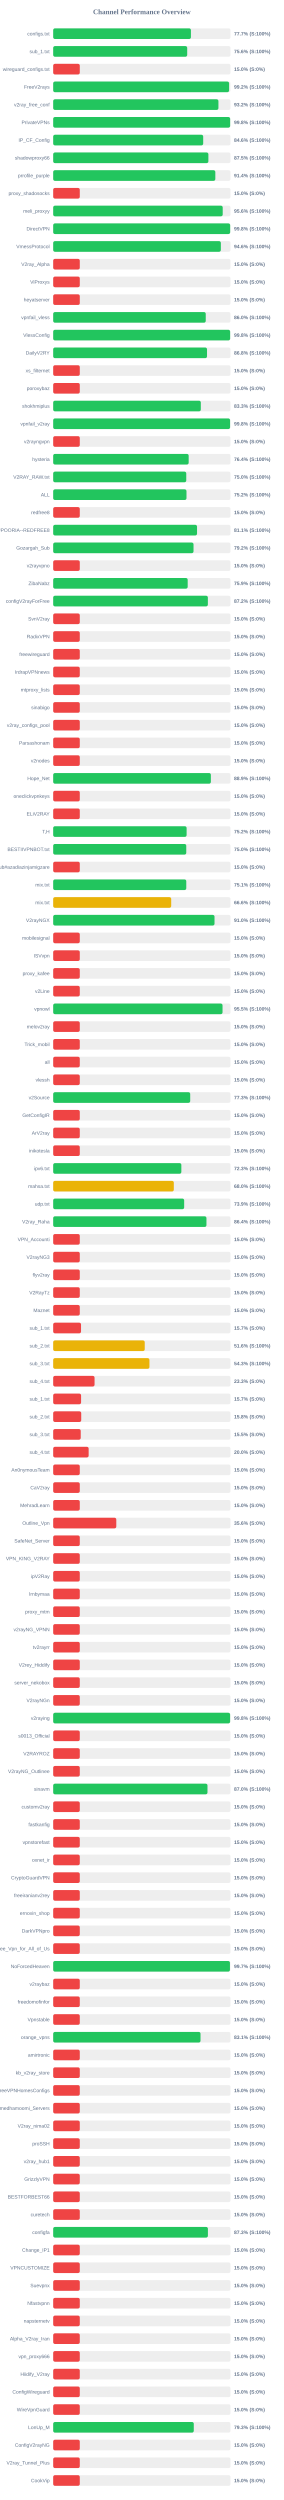
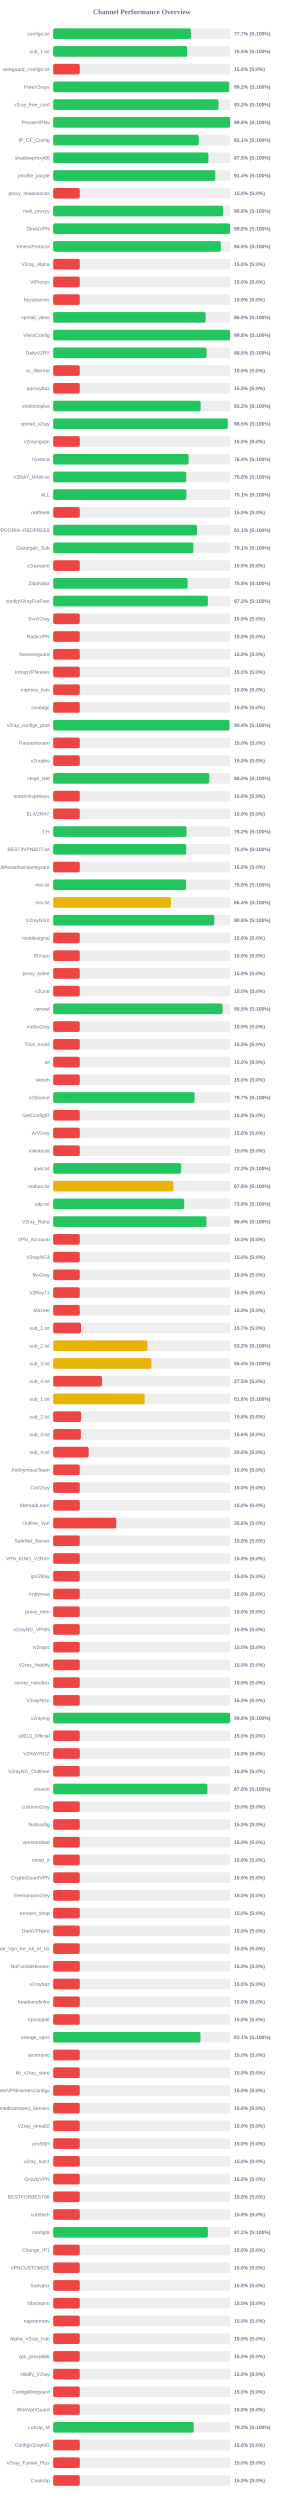
<svg xmlns="http://www.w3.org/2000/svg" width="800" height="7050" version="1.1">
  <style>
        .row { font: 14px Arial; fill: #64748b; }
        .score { font: bold 14px Arial; fill: #64748b; }
    </style>
  <text x="400" y="40" text-anchor="middle" font-size="20px" font-weight="bold" fill="#64748b">Channel Performance Overview</text>
  <rect x="150" y="80" width="500" height="30" fill="#eee" rx="5" />
-   <rect x="150" y="80" width="388.4" height="30" fill="#22c55e" rx="5" />
+   <rect x="150" y="80" width="388.45" height="30" fill="#22c55e" rx="5" />
  <text x="140" y="100" text-anchor="end" class="row">configs.txt</text>
  <text x="660" y="100" text-anchor="start" class="score">77.7% (S:100%)</text>
  <rect x="150" y="130" width="500" height="30" fill="#eee" rx="5" />
-   <rect x="150" y="130" width="377.9" height="30" fill="#22c55e" rx="5" />
+   <rect x="150" y="130" width="377.75" height="30" fill="#22c55e" rx="5" />
  <text x="140" y="150" text-anchor="end" class="row">sub_1.txt</text>
-   <text x="660" y="150" text-anchor="start" class="score">75.6% (S:100%)</text>
+   <text x="660" y="150" text-anchor="start" class="score">75.5% (S:100%)</text>
  <rect x="150" y="180" width="500" height="30" fill="#eee" rx="5" />
  <rect x="150" y="180" width="75.0" height="30" fill="#ef4444" rx="5" />
  <text x="140" y="200" text-anchor="end" class="row">wireguard_configs.txt</text>
  <text x="660" y="200" text-anchor="start" class="score">15.0% (S:0%)</text>
  <rect x="150" y="230" width="500" height="30" fill="#eee" rx="5" />
-   <rect x="150" y="230" width="496.05" height="30" fill="#22c55e" rx="5" />
+   <rect x="150" y="230" width="496.25" height="30" fill="#22c55e" rx="5" />
  <text x="140" y="250" text-anchor="end" class="row">FreeV2rays</text>
  <text x="660" y="250" text-anchor="start" class="score">99.2% (S:100%)</text>
  <rect x="150" y="280" width="500" height="30" fill="#eee" rx="5" />
  <rect x="150" y="280" width="465.95" height="30" fill="#22c55e" rx="5" />
  <text x="140" y="300" text-anchor="end" class="row">v2ray_free_conf</text>
  <text x="660" y="300" text-anchor="start" class="score">93.2% (S:100%)</text>
  <rect x="150" y="330" width="500" height="30" fill="#eee" rx="5" />
-   <rect x="150" y="330" width="499.0" height="30" fill="#22c55e" rx="5" />
+   <rect x="150" y="330" width="498.9" height="30" fill="#22c55e" rx="5" />
  <text x="140" y="350" text-anchor="end" class="row">PrivateVPNs</text>
  <text x="660" y="350" text-anchor="start" class="score">99.8% (S:100%)</text>
  <rect x="150" y="380" width="500" height="30" fill="#eee" rx="5" />
-   <rect x="150" y="380" width="423.0" height="30" fill="#22c55e" rx="5" />
+   <rect x="150" y="380" width="410.5" height="30" fill="#22c55e" rx="5" />
  <text x="140" y="400" text-anchor="end" class="row">IP_CF_Config</text>
-   <text x="660" y="400" text-anchor="start" class="score">84.6% (S:100%)</text>
+   <text x="660" y="400" text-anchor="start" class="score">82.1% (S:100%)</text>
  <rect x="150" y="430" width="500" height="30" fill="#eee" rx="5" />
  <rect x="150" y="430" width="437.65" height="30" fill="#22c55e" rx="5" />
  <text x="140" y="450" text-anchor="end" class="row">shadowproxy66</text>
  <text x="660" y="450" text-anchor="start" class="score">87.5% (S:100%)</text>
  <rect x="150" y="480" width="500" height="30" fill="#eee" rx="5" />
-   <rect x="150" y="480" width="457.2" height="30" fill="#22c55e" rx="5" />
+   <rect x="150" y="480" width="457.1" height="30" fill="#22c55e" rx="5" />
  <text x="140" y="500" text-anchor="end" class="row">prrofile_purple</text>
  <text x="660" y="500" text-anchor="start" class="score">91.4% (S:100%)</text>
  <rect x="150" y="530" width="500" height="30" fill="#eee" rx="5" />
  <rect x="150" y="530" width="75.0" height="30" fill="#ef4444" rx="5" />
  <text x="140" y="550" text-anchor="end" class="row">proxy_shadosocks</text>
  <text x="660" y="550" text-anchor="start" class="score">15.0% (S:0%)</text>
  <rect x="150" y="580" width="500" height="30" fill="#eee" rx="5" />
-   <rect x="150" y="580" width="478.05" height="30" fill="#22c55e" rx="5" />
+   <rect x="150" y="580" width="478.8" height="30" fill="#22c55e" rx="5" />
  <text x="140" y="600" text-anchor="end" class="row">meli_proxyy</text>
-   <text x="660" y="600" text-anchor="start" class="score">95.6% (S:100%)</text>
+   <text x="660" y="600" text-anchor="start" class="score">95.8% (S:100%)</text>
  <rect x="150" y="630" width="500" height="30" fill="#eee" rx="5" />
-   <rect x="150" y="630" width="499.05" height="30" fill="#22c55e" rx="5" />
+   <rect x="150" y="630" width="498.85" height="30" fill="#22c55e" rx="5" />
  <text x="140" y="650" text-anchor="end" class="row">DirectVPN</text>
  <text x="660" y="650" text-anchor="start" class="score">99.8% (S:100%)</text>
  <rect x="150" y="680" width="500" height="30" fill="#eee" rx="5" />
-   <rect x="150" y="680" width="472.8" height="30" fill="#22c55e" rx="5" />
+   <rect x="150" y="680" width="472.7" height="30" fill="#22c55e" rx="5" />
  <text x="140" y="700" text-anchor="end" class="row">VmessProtocol</text>
-   <text x="660" y="700" text-anchor="start" class="score">94.6% (S:100%)</text>
+   <text x="660" y="700" text-anchor="start" class="score">94.5% (S:100%)</text>
  <rect x="150" y="730" width="500" height="30" fill="#eee" rx="5" />
  <rect x="150" y="730" width="75.0" height="30" fill="#ef4444" rx="5" />
  <text x="140" y="750" text-anchor="end" class="row">V2ray_Alpha</text>
  <text x="660" y="750" text-anchor="start" class="score">15.0% (S:0%)</text>
  <rect x="150" y="780" width="500" height="30" fill="#eee" rx="5" />
  <rect x="150" y="780" width="75.0" height="30" fill="#ef4444" rx="5" />
  <text x="140" y="800" text-anchor="end" class="row">ViProxys</text>
  <text x="660" y="800" text-anchor="start" class="score">15.0% (S:0%)</text>
  <rect x="150" y="830" width="500" height="30" fill="#eee" rx="5" />
  <rect x="150" y="830" width="75.0" height="30" fill="#ef4444" rx="5" />
  <text x="140" y="850" text-anchor="end" class="row">heyatserver</text>
  <text x="660" y="850" text-anchor="start" class="score">15.0% (S:0%)</text>
  <rect x="150" y="880" width="500" height="30" fill="#eee" rx="5" />
-   <rect x="150" y="880" width="430.2" height="30" fill="#22c55e" rx="5" />
+   <rect x="150" y="880" width="430.0" height="30" fill="#22c55e" rx="5" />
  <text x="140" y="900" text-anchor="end" class="row">vpnfail_vless</text>
  <text x="660" y="900" text-anchor="start" class="score">86.0% (S:100%)</text>
  <rect x="150" y="930" width="500" height="30" fill="#eee" rx="5" />
-   <rect x="150" y="930" width="498.95" height="30" fill="#22c55e" rx="5" />
+   <rect x="150" y="930" width="498.9" height="30" fill="#22c55e" rx="5" />
  <text x="140" y="950" text-anchor="end" class="row">VlessConfig</text>
  <text x="660" y="950" text-anchor="start" class="score">99.8% (S:100%)</text>
  <rect x="150" y="980" width="500" height="30" fill="#eee" rx="5" />
-   <rect x="150" y="980" width="433.8" height="30" fill="#22c55e" rx="5" />
+   <rect x="150" y="980" width="432.45" height="30" fill="#22c55e" rx="5" />
  <text x="140" y="1000" text-anchor="end" class="row">DailyV2RY</text>
-   <text x="660" y="1000" text-anchor="start" class="score">86.8% (S:100%)</text>
+   <text x="660" y="1000" text-anchor="start" class="score">86.5% (S:100%)</text>
  <rect x="150" y="1030" width="500" height="30" fill="#eee" rx="5" />
  <rect x="150" y="1030" width="75.0" height="30" fill="#ef4444" rx="5" />
  <text x="140" y="1050" text-anchor="end" class="row">xs_filternet</text>
  <text x="660" y="1050" text-anchor="start" class="score">15.0% (S:0%)</text>
  <rect x="150" y="1080" width="500" height="30" fill="#eee" rx="5" />
  <rect x="150" y="1080" width="75.0" height="30" fill="#ef4444" rx="5" />
  <text x="140" y="1100" text-anchor="end" class="row">poroxybaz</text>
  <text x="660" y="1100" text-anchor="start" class="score">15.0% (S:0%)</text>
  <rect x="150" y="1130" width="500" height="30" fill="#eee" rx="5" />
-   <rect x="150" y="1130" width="416.3" height="30" fill="#22c55e" rx="5" />
+   <rect x="150" y="1130" width="415.95" height="30" fill="#22c55e" rx="5" />
  <text x="140" y="1150" text-anchor="end" class="row">shokhmiplus</text>
-   <text x="660" y="1150" text-anchor="start" class="score">83.3% (S:100%)</text>
+   <text x="660" y="1150" text-anchor="start" class="score">83.2% (S:100%)</text>
  <rect x="150" y="1180" width="500" height="30" fill="#eee" rx="5" />
-   <rect x="150" y="1180" width="498.8" height="30" fill="#22c55e" rx="5" />
+   <rect x="150" y="1180" width="492.45" height="30" fill="#22c55e" rx="5" />
  <text x="140" y="1200" text-anchor="end" class="row">vpnfail_v2ray</text>
-   <text x="660" y="1200" text-anchor="start" class="score">99.8% (S:100%)</text>
+   <text x="660" y="1200" text-anchor="start" class="score">98.5% (S:100%)</text>
  <rect x="150" y="1230" width="500" height="30" fill="#eee" rx="5" />
  <rect x="150" y="1230" width="75.0" height="30" fill="#ef4444" rx="5" />
  <text x="140" y="1250" text-anchor="end" class="row">v2rayngvpn</text>
  <text x="660" y="1250" text-anchor="start" class="score">15.0% (S:0%)</text>
  <rect x="150" y="1280" width="500" height="30" fill="#eee" rx="5" />
-   <rect x="150" y="1280" width="382.05" height="30" fill="#22c55e" rx="5" />
+   <rect x="150" y="1280" width="382.0" height="30" fill="#22c55e" rx="5" />
  <text x="140" y="1300" text-anchor="end" class="row">hysteria</text>
  <text x="660" y="1300" text-anchor="start" class="score">76.4% (S:100%)</text>
  <rect x="150" y="1330" width="500" height="30" fill="#eee" rx="5" />
  <rect x="150" y="1330" width="375.25" height="30" fill="#22c55e" rx="5" />
  <text x="140" y="1350" text-anchor="end" class="row">V2RAY_RAW.txt</text>
  <text x="660" y="1350" text-anchor="start" class="score">75.0% (S:100%)</text>
  <rect x="150" y="1380" width="500" height="30" fill="#eee" rx="5" />
-   <rect x="150" y="1380" width="375.9" height="30" fill="#22c55e" rx="5" />
+   <rect x="150" y="1380" width="375.5" height="30" fill="#22c55e" rx="5" />
  <text x="140" y="1400" text-anchor="end" class="row">ALL</text>
-   <text x="660" y="1400" text-anchor="start" class="score">75.2% (S:100%)</text>
+   <text x="660" y="1400" text-anchor="start" class="score">75.1% (S:100%)</text>
  <rect x="150" y="1430" width="500" height="30" fill="#eee" rx="5" />
  <rect x="150" y="1430" width="75.0" height="30" fill="#ef4444" rx="5" />
  <text x="140" y="1450" text-anchor="end" class="row">redfree8</text>
  <text x="660" y="1450" text-anchor="start" class="score">15.0% (S:0%)</text>
  <rect x="150" y="1480" width="500" height="30" fill="#eee" rx="5" />
-   <rect x="150" y="1480" width="405.65" height="30" fill="#22c55e" rx="5" />
+   <rect x="150" y="1480" width="405.55" height="30" fill="#22c55e" rx="5" />
  <text x="140" y="1500" text-anchor="end" class="row">POORIA--REDFREE8.txt#POORIA--REDFREE8</text>
  <text x="660" y="1500" text-anchor="start" class="score">81.1% (S:100%)</text>
  <rect x="150" y="1530" width="500" height="30" fill="#eee" rx="5" />
-   <rect x="150" y="1530" width="395.75" height="30" fill="#22c55e" rx="5" />
+   <rect x="150" y="1530" width="395.3" height="30" fill="#22c55e" rx="5" />
  <text x="140" y="1550" text-anchor="end" class="row">Gozargah_Sub</text>
-   <text x="660" y="1550" text-anchor="start" class="score">79.2% (S:100%)</text>
+   <text x="660" y="1550" text-anchor="start" class="score">79.1% (S:100%)</text>
  <rect x="150" y="1580" width="500" height="30" fill="#eee" rx="5" />
  <rect x="150" y="1580" width="75.0" height="30" fill="#ef4444" rx="5" />
  <text x="140" y="1600" text-anchor="end" class="row">v2rayvpno</text>
  <text x="660" y="1600" text-anchor="start" class="score">15.0% (S:0%)</text>
  <rect x="150" y="1630" width="500" height="30" fill="#eee" rx="5" />
-   <rect x="150" y="1630" width="379.3" height="30" fill="#22c55e" rx="5" />
+   <rect x="150" y="1630" width="379.1" height="30" fill="#22c55e" rx="5" />
  <text x="140" y="1650" text-anchor="end" class="row">ZibaNabz</text>
-   <text x="660" y="1650" text-anchor="start" class="score">75.9% (S:100%)</text>
+   <text x="660" y="1650" text-anchor="start" class="score">75.8% (S:100%)</text>
  <rect x="150" y="1680" width="500" height="30" fill="#eee" rx="5" />
  <rect x="150" y="1680" width="436.2" height="30" fill="#22c55e" rx="5" />
  <text x="140" y="1700" text-anchor="end" class="row">configV2rayForFree</text>
  <text x="660" y="1700" text-anchor="start" class="score">87.2% (S:100%)</text>
  <rect x="150" y="1730" width="500" height="30" fill="#eee" rx="5" />
  <rect x="150" y="1730" width="75.0" height="30" fill="#ef4444" rx="5" />
  <text x="140" y="1750" text-anchor="end" class="row">SvnV2ray</text>
  <text x="660" y="1750" text-anchor="start" class="score">15.0% (S:0%)</text>
  <rect x="150" y="1780" width="500" height="30" fill="#eee" rx="5" />
  <rect x="150" y="1780" width="75.0" height="30" fill="#ef4444" rx="5" />
  <text x="140" y="1800" text-anchor="end" class="row">RadixVPN</text>
  <text x="660" y="1800" text-anchor="start" class="score">15.0% (S:0%)</text>
  <rect x="150" y="1830" width="500" height="30" fill="#eee" rx="5" />
  <rect x="150" y="1830" width="75.0" height="30" fill="#ef4444" rx="5" />
  <text x="140" y="1850" text-anchor="end" class="row">freewireguard</text>
  <text x="660" y="1850" text-anchor="start" class="score">15.0% (S:0%)</text>
  <rect x="150" y="1880" width="500" height="30" fill="#eee" rx="5" />
  <rect x="150" y="1880" width="75.0" height="30" fill="#ef4444" rx="5" />
  <text x="140" y="1900" text-anchor="end" class="row">IrdrapVPNnews</text>
  <text x="660" y="1900" text-anchor="start" class="score">15.0% (S:0%)</text>
  <rect x="150" y="1930" width="500" height="30" fill="#eee" rx="5" />
  <rect x="150" y="1930" width="75.0" height="30" fill="#ef4444" rx="5" />
  <text x="140" y="1950" text-anchor="end" class="row">mtproxy_lists</text>
  <text x="660" y="1950" text-anchor="start" class="score">15.0% (S:0%)</text>
  <rect x="150" y="1980" width="500" height="30" fill="#eee" rx="5" />
  <rect x="150" y="1980" width="75.0" height="30" fill="#ef4444" rx="5" />
  <text x="140" y="2000" text-anchor="end" class="row">sinabigo</text>
  <text x="660" y="2000" text-anchor="start" class="score">15.0% (S:0%)</text>
  <rect x="150" y="2030" width="500" height="30" fill="#eee" rx="5" />
-   <rect x="150" y="2030" width="75.0" height="30" fill="#ef4444" rx="5" />
+   <rect x="150" y="2030" width="496.95" height="30" fill="#22c55e" rx="5" />
  <text x="140" y="2050" text-anchor="end" class="row">v2ray_configs_pool</text>
-   <text x="660" y="2050" text-anchor="start" class="score">15.0% (S:0%)</text>
+   <text x="660" y="2050" text-anchor="start" class="score">99.4% (S:100%)</text>
  <rect x="150" y="2080" width="500" height="30" fill="#eee" rx="5" />
  <rect x="150" y="2080" width="75.0" height="30" fill="#ef4444" rx="5" />
  <text x="140" y="2100" text-anchor="end" class="row">Parsashonam</text>
  <text x="660" y="2100" text-anchor="start" class="score">15.0% (S:0%)</text>
  <rect x="150" y="2130" width="500" height="30" fill="#eee" rx="5" />
  <rect x="150" y="2130" width="75.0" height="30" fill="#ef4444" rx="5" />
  <text x="140" y="2150" text-anchor="end" class="row">v2nodes</text>
  <text x="660" y="2150" text-anchor="start" class="score">15.0% (S:0%)</text>
  <rect x="150" y="2180" width="500" height="30" fill="#eee" rx="5" />
-   <rect x="150" y="2180" width="444.65" height="30" fill="#22c55e" rx="5" />
+   <rect x="150" y="2180" width="440.15" height="30" fill="#22c55e" rx="5" />
  <text x="140" y="2200" text-anchor="end" class="row">Hope_Net</text>
-   <text x="660" y="2200" text-anchor="start" class="score">88.9% (S:100%)</text>
+   <text x="660" y="2200" text-anchor="start" class="score">88.0% (S:100%)</text>
  <rect x="150" y="2230" width="500" height="30" fill="#eee" rx="5" />
  <rect x="150" y="2230" width="75.0" height="30" fill="#ef4444" rx="5" />
  <text x="140" y="2250" text-anchor="end" class="row">oneclickvpnkeys</text>
  <text x="660" y="2250" text-anchor="start" class="score">15.0% (S:0%)</text>
  <rect x="150" y="2280" width="500" height="30" fill="#eee" rx="5" />
  <rect x="150" y="2280" width="75.0" height="30" fill="#ef4444" rx="5" />
  <text x="140" y="2300" text-anchor="end" class="row">ELiV2RAY</text>
  <text x="660" y="2300" text-anchor="start" class="score">15.0% (S:0%)</text>
  <rect x="150" y="2330" width="500" height="30" fill="#eee" rx="5" />
-   <rect x="150" y="2330" width="376.25" height="30" fill="#22c55e" rx="5" />
+   <rect x="150" y="2330" width="376.15" height="30" fill="#22c55e" rx="5" />
  <text x="140" y="2350" text-anchor="end" class="row">T,H</text>
  <text x="660" y="2350" text-anchor="start" class="score">75.2% (S:100%)</text>
  <rect x="150" y="2380" width="500" height="30" fill="#eee" rx="5" />
-   <rect x="150" y="2380" width="375.25" height="30" fill="#22c55e" rx="5" />
+   <rect x="150" y="2380" width="375.15" height="30" fill="#22c55e" rx="5" />
  <text x="140" y="2400" text-anchor="end" class="row">BESTIIVPNBOT.txt</text>
  <text x="660" y="2400" text-anchor="start" class="score">75.0% (S:100%)</text>
  <rect x="150" y="2430" width="500" height="30" fill="#eee" rx="5" />
  <rect x="150" y="2430" width="75.0" height="30" fill="#ef4444" rx="5" />
  <text x="140" y="2450" text-anchor="end" class="row">Sub#azadiazinjamigzare</text>
  <text x="660" y="2450" text-anchor="start" class="score">15.0% (S:0%)</text>
  <rect x="150" y="2480" width="500" height="30" fill="#eee" rx="5" />
-   <rect x="150" y="2480" width="375.3" height="30" fill="#22c55e" rx="5" />
+   <rect x="150" y="2480" width="374.75" height="30" fill="#22c55e" rx="5" />
  <text x="140" y="2500" text-anchor="end" class="row">mix.txt</text>
-   <text x="660" y="2500" text-anchor="start" class="score">75.1% (S:100%)</text>
+   <text x="660" y="2500" text-anchor="start" class="score">75.0% (S:100%)</text>
  <rect x="150" y="2530" width="500" height="30" fill="#eee" rx="5" />
-   <rect x="150" y="2530" width="332.8" height="30" fill="#eab308" rx="5" />
+   <rect x="150" y="2530" width="332.1" height="30" fill="#eab308" rx="5" />
  <text x="140" y="2550" text-anchor="end" class="row">mix.txt</text>
-   <text x="660" y="2550" text-anchor="start" class="score">66.6% (S:100%)</text>
+   <text x="660" y="2550" text-anchor="start" class="score">66.4% (S:100%)</text>
  <rect x="150" y="2580" width="500" height="30" fill="#eee" rx="5" />
-   <rect x="150" y="2580" width="454.95" height="30" fill="#22c55e" rx="5" />
+   <rect x="150" y="2580" width="454.1" height="30" fill="#22c55e" rx="5" />
  <text x="140" y="2600" text-anchor="end" class="row">V2rayNGX</text>
-   <text x="660" y="2600" text-anchor="start" class="score">91.0% (S:100%)</text>
+   <text x="660" y="2600" text-anchor="start" class="score">90.8% (S:100%)</text>
  <rect x="150" y="2630" width="500" height="30" fill="#eee" rx="5" />
  <rect x="150" y="2630" width="75.0" height="30" fill="#ef4444" rx="5" />
  <text x="140" y="2650" text-anchor="end" class="row">mobilesignal</text>
  <text x="660" y="2650" text-anchor="start" class="score">15.0% (S:0%)</text>
  <rect x="150" y="2680" width="500" height="30" fill="#eee" rx="5" />
  <rect x="150" y="2680" width="75.0" height="30" fill="#ef4444" rx="5" />
  <text x="140" y="2700" text-anchor="end" class="row">ISVvpn</text>
  <text x="660" y="2700" text-anchor="start" class="score">15.0% (S:0%)</text>
  <rect x="150" y="2730" width="500" height="30" fill="#eee" rx="5" />
  <rect x="150" y="2730" width="75.0" height="30" fill="#ef4444" rx="5" />
  <text x="140" y="2750" text-anchor="end" class="row">proxy_kafee</text>
  <text x="660" y="2750" text-anchor="start" class="score">15.0% (S:0%)</text>
  <rect x="150" y="2780" width="500" height="30" fill="#eee" rx="5" />
  <rect x="150" y="2780" width="75.0" height="30" fill="#ef4444" rx="5" />
  <text x="140" y="2800" text-anchor="end" class="row">v2Line</text>
  <text x="660" y="2800" text-anchor="start" class="score">15.0% (S:0%)</text>
  <rect x="150" y="2830" width="500" height="30" fill="#eee" rx="5" />
-   <rect x="150" y="2830" width="477.55" height="30" fill="#22c55e" rx="5" />
+   <rect x="150" y="2830" width="477.6" height="30" fill="#22c55e" rx="5" />
  <text x="140" y="2850" text-anchor="end" class="row">vpnowl</text>
  <text x="660" y="2850" text-anchor="start" class="score">95.5% (S:100%)</text>
  <rect x="150" y="2880" width="500" height="30" fill="#eee" rx="5" />
  <rect x="150" y="2880" width="75.0" height="30" fill="#ef4444" rx="5" />
  <text x="140" y="2900" text-anchor="end" class="row">melov2ray</text>
  <text x="660" y="2900" text-anchor="start" class="score">15.0% (S:0%)</text>
  <rect x="150" y="2930" width="500" height="30" fill="#eee" rx="5" />
  <rect x="150" y="2930" width="75.0" height="30" fill="#ef4444" rx="5" />
  <text x="140" y="2950" text-anchor="end" class="row">Trick_mobil</text>
  <text x="660" y="2950" text-anchor="start" class="score">15.0% (S:0%)</text>
  <rect x="150" y="2980" width="500" height="30" fill="#eee" rx="5" />
  <rect x="150" y="2980" width="75.0" height="30" fill="#ef4444" rx="5" />
  <text x="140" y="3000" text-anchor="end" class="row">all</text>
  <text x="660" y="3000" text-anchor="start" class="score">15.0% (S:0%)</text>
  <rect x="150" y="3030" width="500" height="30" fill="#eee" rx="5" />
  <rect x="150" y="3030" width="75.0" height="30" fill="#ef4444" rx="5" />
  <text x="140" y="3050" text-anchor="end" class="row">vlessh</text>
  <text x="660" y="3050" text-anchor="start" class="score">15.0% (S:0%)</text>
  <rect x="150" y="3080" width="500" height="30" fill="#eee" rx="5" />
-   <rect x="150" y="3080" width="386.4" height="30" fill="#22c55e" rx="5" />
+   <rect x="150" y="3080" width="398.7" height="30" fill="#22c55e" rx="5" />
  <text x="140" y="3100" text-anchor="end" class="row">v2Source</text>
-   <text x="660" y="3100" text-anchor="start" class="score">77.3% (S:100%)</text>
+   <text x="660" y="3100" text-anchor="start" class="score">79.7% (S:100%)</text>
  <rect x="150" y="3130" width="500" height="30" fill="#eee" rx="5" />
  <rect x="150" y="3130" width="75.0" height="30" fill="#ef4444" rx="5" />
  <text x="140" y="3150" text-anchor="end" class="row">GetConfigIR</text>
  <text x="660" y="3150" text-anchor="start" class="score">15.0% (S:0%)</text>
  <rect x="150" y="3180" width="500" height="30" fill="#eee" rx="5" />
  <rect x="150" y="3180" width="75.0" height="30" fill="#ef4444" rx="5" />
  <text x="140" y="3200" text-anchor="end" class="row">ArV2ray</text>
  <text x="660" y="3200" text-anchor="start" class="score">15.0% (S:0%)</text>
  <rect x="150" y="3230" width="500" height="30" fill="#eee" rx="5" />
  <rect x="150" y="3230" width="75.0" height="30" fill="#ef4444" rx="5" />
  <text x="140" y="3250" text-anchor="end" class="row">inikotesla</text>
  <text x="660" y="3250" text-anchor="start" class="score">15.0% (S:0%)</text>
  <rect x="150" y="3280" width="500" height="30" fill="#eee" rx="5" />
-   <rect x="150" y="3280" width="361.4" height="30" fill="#22c55e" rx="5" />
+   <rect x="150" y="3280" width="360.75" height="30" fill="#22c55e" rx="5" />
  <text x="140" y="3300" text-anchor="end" class="row">ipv6.txt</text>
-   <text x="660" y="3300" text-anchor="start" class="score">72.3% (S:100%)</text>
+   <text x="660" y="3300" text-anchor="start" class="score">72.2% (S:100%)</text>
  <rect x="150" y="3330" width="500" height="30" fill="#eee" rx="5" />
-   <rect x="150" y="3330" width="340.15" height="30" fill="#eab308" rx="5" />
+   <rect x="150" y="3330" width="338.75" height="30" fill="#eab308" rx="5" />
  <text x="140" y="3350" text-anchor="end" class="row">mahsa.txt</text>
-   <text x="660" y="3350" text-anchor="start" class="score">68.0% (S:100%)</text>
+   <text x="660" y="3350" text-anchor="start" class="score">67.8% (S:100%)</text>
  <rect x="150" y="3380" width="500" height="30" fill="#eee" rx="5" />
  <rect x="150" y="3380" width="369.35" height="30" fill="#22c55e" rx="5" />
  <text x="140" y="3400" text-anchor="end" class="row">udp.txt</text>
  <text x="660" y="3400" text-anchor="start" class="score">73.9% (S:100%)</text>
  <rect x="150" y="3430" width="500" height="30" fill="#eee" rx="5" />
-   <rect x="150" y="3430" width="432.2" height="30" fill="#22c55e" rx="5" />
+   <rect x="150" y="3430" width="432.05" height="30" fill="#22c55e" rx="5" />
  <text x="140" y="3450" text-anchor="end" class="row">V2ray_Raha</text>
  <text x="660" y="3450" text-anchor="start" class="score">86.4% (S:100%)</text>
  <rect x="150" y="3480" width="500" height="30" fill="#eee" rx="5" />
  <rect x="150" y="3480" width="75.0" height="30" fill="#ef4444" rx="5" />
  <text x="140" y="3500" text-anchor="end" class="row">VPN_Accounti</text>
  <text x="660" y="3500" text-anchor="start" class="score">15.0% (S:0%)</text>
  <rect x="150" y="3530" width="500" height="30" fill="#eee" rx="5" />
  <rect x="150" y="3530" width="75.0" height="30" fill="#ef4444" rx="5" />
  <text x="140" y="3550" text-anchor="end" class="row">V2rayNG3</text>
  <text x="660" y="3550" text-anchor="start" class="score">15.0% (S:0%)</text>
  <rect x="150" y="3580" width="500" height="30" fill="#eee" rx="5" />
  <rect x="150" y="3580" width="75.0" height="30" fill="#ef4444" rx="5" />
  <text x="140" y="3600" text-anchor="end" class="row">flyv2ray</text>
  <text x="660" y="3600" text-anchor="start" class="score">15.0% (S:0%)</text>
  <rect x="150" y="3630" width="500" height="30" fill="#eee" rx="5" />
  <rect x="150" y="3630" width="75.0" height="30" fill="#ef4444" rx="5" />
  <text x="140" y="3650" text-anchor="end" class="row">V2RayTz</text>
  <text x="660" y="3650" text-anchor="start" class="score">15.0% (S:0%)</text>
  <rect x="150" y="3680" width="500" height="30" fill="#eee" rx="5" />
  <rect x="150" y="3680" width="75.0" height="30" fill="#ef4444" rx="5" />
  <text x="140" y="3700" text-anchor="end" class="row">Maznet</text>
  <text x="660" y="3700" text-anchor="start" class="score">15.0% (S:0%)</text>
  <rect x="150" y="3730" width="500" height="30" fill="#eee" rx="5" />
  <rect x="150" y="3730" width="78.5" height="30" fill="#ef4444" rx="5" />
  <text x="140" y="3750" text-anchor="end" class="row">sub_1.txt</text>
  <text x="660" y="3750" text-anchor="start" class="score">15.7% (S:0%)</text>
  <rect x="150" y="3780" width="500" height="30" fill="#eee" rx="5" />
-   <rect x="150" y="3780" width="258.15" height="30" fill="#eab308" rx="5" />
+   <rect x="150" y="3780" width="265.9" height="30" fill="#eab308" rx="5" />
  <text x="140" y="3800" text-anchor="end" class="row">sub_2.txt</text>
-   <text x="660" y="3800" text-anchor="start" class="score">51.6% (S:100%)</text>
+   <text x="660" y="3800" text-anchor="start" class="score">53.2% (S:100%)</text>
  <rect x="150" y="3830" width="500" height="30" fill="#eee" rx="5" />
-   <rect x="150" y="3830" width="271.4" height="30" fill="#eab308" rx="5" />
+   <rect x="150" y="3830" width="277.0" height="30" fill="#eab308" rx="5" />
  <text x="140" y="3850" text-anchor="end" class="row">sub_3.txt</text>
-   <text x="660" y="3850" text-anchor="start" class="score">54.3% (S:100%)</text>
+   <text x="660" y="3850" text-anchor="start" class="score">55.4% (S:100%)</text>
  <rect x="150" y="3880" width="500" height="30" fill="#eee" rx="5" />
-   <rect x="150" y="3880" width="116.65" height="30" fill="#ef4444" rx="5" />
+   <rect x="150" y="3880" width="137.5" height="30" fill="#ef4444" rx="5" />
  <text x="140" y="3900" text-anchor="end" class="row">sub_4.txt</text>
-   <text x="660" y="3900" text-anchor="start" class="score">23.3% (S:0%)</text>
+   <text x="660" y="3900" text-anchor="start" class="score">27.5% (S:0%)</text>
  <rect x="150" y="3930" width="500" height="30" fill="#eee" rx="5" />
-   <rect x="150" y="3930" width="78.65" height="30" fill="#ef4444" rx="5" />
+   <rect x="150" y="3930" width="257.8" height="30" fill="#eab308" rx="5" />
  <text x="140" y="3950" text-anchor="end" class="row">sub_1.txt</text>
-   <text x="660" y="3950" text-anchor="start" class="score">15.7% (S:0%)</text>
+   <text x="660" y="3950" text-anchor="start" class="score">51.6% (S:100%)</text>
  <rect x="150" y="3980" width="500" height="30" fill="#eee" rx="5" />
-   <rect x="150" y="3980" width="79.05" height="30" fill="#ef4444" rx="5" />
+   <rect x="150" y="3980" width="78.75" height="30" fill="#ef4444" rx="5" />
  <text x="140" y="4000" text-anchor="end" class="row">sub_2.txt</text>
  <text x="660" y="4000" text-anchor="start" class="score">15.8% (S:0%)</text>
  <rect x="150" y="4030" width="500" height="30" fill="#eee" rx="5" />
-   <rect x="150" y="4030" width="77.65" height="30" fill="#ef4444" rx="5" />
+   <rect x="150" y="4030" width="78.15" height="30" fill="#ef4444" rx="5" />
  <text x="140" y="4050" text-anchor="end" class="row">sub_3.txt</text>
-   <text x="660" y="4050" text-anchor="start" class="score">15.5% (S:0%)</text>
+   <text x="660" y="4050" text-anchor="start" class="score">15.6% (S:0%)</text>
  <rect x="150" y="4080" width="500" height="30" fill="#eee" rx="5" />
  <rect x="150" y="4080" width="100.0" height="30" fill="#ef4444" rx="5" />
  <text x="140" y="4100" text-anchor="end" class="row">sub_4.txt</text>
  <text x="660" y="4100" text-anchor="start" class="score">20.0% (S:0%)</text>
  <rect x="150" y="4130" width="500" height="30" fill="#eee" rx="5" />
  <rect x="150" y="4130" width="75.0" height="30" fill="#ef4444" rx="5" />
  <text x="140" y="4150" text-anchor="end" class="row">An0nymousTeam</text>
  <text x="660" y="4150" text-anchor="start" class="score">15.0% (S:0%)</text>
  <rect x="150" y="4180" width="500" height="30" fill="#eee" rx="5" />
  <rect x="150" y="4180" width="75.0" height="30" fill="#ef4444" rx="5" />
  <text x="140" y="4200" text-anchor="end" class="row">CaV2ray</text>
  <text x="660" y="4200" text-anchor="start" class="score">15.0% (S:0%)</text>
  <rect x="150" y="4230" width="500" height="30" fill="#eee" rx="5" />
  <rect x="150" y="4230" width="75.0" height="30" fill="#ef4444" rx="5" />
  <text x="140" y="4250" text-anchor="end" class="row">MehradLearn</text>
  <text x="660" y="4250" text-anchor="start" class="score">15.0% (S:0%)</text>
  <rect x="150" y="4280" width="500" height="30" fill="#eee" rx="5" />
  <rect x="150" y="4280" width="177.95" height="30" fill="#ef4444" rx="5" />
  <text x="140" y="4300" text-anchor="end" class="row">Outline_Vpn</text>
  <text x="660" y="4300" text-anchor="start" class="score">35.6% (S:0%)</text>
  <rect x="150" y="4330" width="500" height="30" fill="#eee" rx="5" />
  <rect x="150" y="4330" width="75.0" height="30" fill="#ef4444" rx="5" />
  <text x="140" y="4350" text-anchor="end" class="row">SafeNet_Server</text>
  <text x="660" y="4350" text-anchor="start" class="score">15.0% (S:0%)</text>
  <rect x="150" y="4380" width="500" height="30" fill="#eee" rx="5" />
  <rect x="150" y="4380" width="75.0" height="30" fill="#ef4444" rx="5" />
  <text x="140" y="4400" text-anchor="end" class="row">VPN_KING_V2RAY</text>
  <text x="660" y="4400" text-anchor="start" class="score">15.0% (S:0%)</text>
  <rect x="150" y="4430" width="500" height="30" fill="#eee" rx="5" />
  <rect x="150" y="4430" width="75.0" height="30" fill="#ef4444" rx="5" />
  <text x="140" y="4450" text-anchor="end" class="row">ipV2Ray</text>
  <text x="660" y="4450" text-anchor="start" class="score">15.0% (S:0%)</text>
  <rect x="150" y="4480" width="500" height="30" fill="#eee" rx="5" />
  <rect x="150" y="4480" width="75.0" height="30" fill="#ef4444" rx="5" />
  <text x="140" y="4500" text-anchor="end" class="row">lrnbymaa</text>
  <text x="660" y="4500" text-anchor="start" class="score">15.0% (S:0%)</text>
  <rect x="150" y="4530" width="500" height="30" fill="#eee" rx="5" />
  <rect x="150" y="4530" width="75.0" height="30" fill="#ef4444" rx="5" />
  <text x="140" y="4550" text-anchor="end" class="row">proxy_mtm</text>
  <text x="660" y="4550" text-anchor="start" class="score">15.0% (S:0%)</text>
  <rect x="150" y="4580" width="500" height="30" fill="#eee" rx="5" />
  <rect x="150" y="4580" width="75.0" height="30" fill="#ef4444" rx="5" />
  <text x="140" y="4600" text-anchor="end" class="row">v2rayNG_VPNN</text>
  <text x="660" y="4600" text-anchor="start" class="score">15.0% (S:0%)</text>
  <rect x="150" y="4630" width="500" height="30" fill="#eee" rx="5" />
  <rect x="150" y="4630" width="75.0" height="30" fill="#ef4444" rx="5" />
  <text x="140" y="4650" text-anchor="end" class="row">tv2rayrr</text>
  <text x="660" y="4650" text-anchor="start" class="score">15.0% (S:0%)</text>
  <rect x="150" y="4680" width="500" height="30" fill="#eee" rx="5" />
  <rect x="150" y="4680" width="75.0" height="30" fill="#ef4444" rx="5" />
  <text x="140" y="4700" text-anchor="end" class="row">V2rey_Hiddify</text>
  <text x="660" y="4700" text-anchor="start" class="score">15.0% (S:0%)</text>
  <rect x="150" y="4730" width="500" height="30" fill="#eee" rx="5" />
  <rect x="150" y="4730" width="75.0" height="30" fill="#ef4444" rx="5" />
  <text x="140" y="4750" text-anchor="end" class="row">server_nekobox</text>
  <text x="660" y="4750" text-anchor="start" class="score">15.0% (S:0%)</text>
  <rect x="150" y="4780" width="500" height="30" fill="#eee" rx="5" />
  <rect x="150" y="4780" width="75.0" height="30" fill="#ef4444" rx="5" />
  <text x="140" y="4800" text-anchor="end" class="row">V2rayNGn</text>
  <text x="660" y="4800" text-anchor="start" class="score">15.0% (S:0%)</text>
  <rect x="150" y="4830" width="500" height="30" fill="#eee" rx="5" />
-   <rect x="150" y="4830" width="498.9" height="30" fill="#22c55e" rx="5" />
+   <rect x="150" y="4830" width="498.8" height="30" fill="#22c55e" rx="5" />
  <text x="140" y="4850" text-anchor="end" class="row">v2raying</text>
  <text x="660" y="4850" text-anchor="start" class="score">99.8% (S:100%)</text>
  <rect x="150" y="4880" width="500" height="30" fill="#eee" rx="5" />
  <rect x="150" y="4880" width="75.0" height="30" fill="#ef4444" rx="5" />
  <text x="140" y="4900" text-anchor="end" class="row">s0013_Official</text>
  <text x="660" y="4900" text-anchor="start" class="score">15.0% (S:0%)</text>
  <rect x="150" y="4930" width="500" height="30" fill="#eee" rx="5" />
  <rect x="150" y="4930" width="75.0" height="30" fill="#ef4444" rx="5" />
  <text x="140" y="4950" text-anchor="end" class="row">V2RAYROZ</text>
  <text x="660" y="4950" text-anchor="start" class="score">15.0% (S:0%)</text>
  <rect x="150" y="4980" width="500" height="30" fill="#eee" rx="5" />
  <rect x="150" y="4980" width="75.0" height="30" fill="#ef4444" rx="5" />
  <text x="140" y="5000" text-anchor="end" class="row">V2rayNG_Outlinee</text>
  <text x="660" y="5000" text-anchor="start" class="score">15.0% (S:0%)</text>
  <rect x="150" y="5030" width="500" height="30" fill="#eee" rx="5" />
-   <rect x="150" y="5030" width="435.1" height="30" fill="#22c55e" rx="5" />
+   <rect x="150" y="5030" width="434.75" height="30" fill="#22c55e" rx="5" />
  <text x="140" y="5050" text-anchor="end" class="row">sinavm</text>
  <text x="660" y="5050" text-anchor="start" class="score">87.0% (S:100%)</text>
  <rect x="150" y="5080" width="500" height="30" fill="#eee" rx="5" />
  <rect x="150" y="5080" width="75.0" height="30" fill="#ef4444" rx="5" />
  <text x="140" y="5100" text-anchor="end" class="row">customv2ray</text>
  <text x="660" y="5100" text-anchor="start" class="score">15.0% (S:0%)</text>
  <rect x="150" y="5130" width="500" height="30" fill="#eee" rx="5" />
  <rect x="150" y="5130" width="75.0" height="30" fill="#ef4444" rx="5" />
  <text x="140" y="5150" text-anchor="end" class="row">fastkanfig</text>
  <text x="660" y="5150" text-anchor="start" class="score">15.0% (S:0%)</text>
  <rect x="150" y="5180" width="500" height="30" fill="#eee" rx="5" />
  <rect x="150" y="5180" width="75.0" height="30" fill="#ef4444" rx="5" />
  <text x="140" y="5200" text-anchor="end" class="row">vpnstorefast</text>
  <text x="660" y="5200" text-anchor="start" class="score">15.0% (S:0%)</text>
  <rect x="150" y="5230" width="500" height="30" fill="#eee" rx="5" />
  <rect x="150" y="5230" width="75.0" height="30" fill="#ef4444" rx="5" />
  <text x="140" y="5250" text-anchor="end" class="row">oxnet_ir</text>
  <text x="660" y="5250" text-anchor="start" class="score">15.0% (S:0%)</text>
  <rect x="150" y="5280" width="500" height="30" fill="#eee" rx="5" />
  <rect x="150" y="5280" width="75.0" height="30" fill="#ef4444" rx="5" />
  <text x="140" y="5300" text-anchor="end" class="row">CryptoGuardVPN</text>
  <text x="660" y="5300" text-anchor="start" class="score">15.0% (S:0%)</text>
  <rect x="150" y="5330" width="500" height="30" fill="#eee" rx="5" />
  <rect x="150" y="5330" width="75.0" height="30" fill="#ef4444" rx="5" />
  <text x="140" y="5350" text-anchor="end" class="row">freeiranianv2rey</text>
  <text x="660" y="5350" text-anchor="start" class="score">15.0% (S:0%)</text>
  <rect x="150" y="5380" width="500" height="30" fill="#eee" rx="5" />
  <rect x="150" y="5380" width="75.0" height="30" fill="#ef4444" rx="5" />
  <text x="140" y="5400" text-anchor="end" class="row">ernoxin_shop</text>
  <text x="660" y="5400" text-anchor="start" class="score">15.0% (S:0%)</text>
  <rect x="150" y="5430" width="500" height="30" fill="#eee" rx="5" />
  <rect x="150" y="5430" width="75.0" height="30" fill="#ef4444" rx="5" />
  <text x="140" y="5450" text-anchor="end" class="row">DarkVPNpro</text>
  <text x="660" y="5450" text-anchor="start" class="score">15.0% (S:0%)</text>
  <rect x="150" y="5480" width="500" height="30" fill="#eee" rx="5" />
  <rect x="150" y="5480" width="75.0" height="30" fill="#ef4444" rx="5" />
  <text x="140" y="5500" text-anchor="end" class="row">Free_Vpn_for_All_of_Us</text>
  <text x="660" y="5500" text-anchor="start" class="score">15.0% (S:0%)</text>
  <rect x="150" y="5530" width="500" height="30" fill="#eee" rx="5" />
-   <rect x="150" y="5530" width="498.45" height="30" fill="#22c55e" rx="5" />
+   <rect x="150" y="5530" width="75.0" height="30" fill="#ef4444" rx="5" />
  <text x="140" y="5550" text-anchor="end" class="row">NoForcedHeaven</text>
-   <text x="660" y="5550" text-anchor="start" class="score">99.7% (S:100%)</text>
+   <text x="660" y="5550" text-anchor="start" class="score">15.0% (S:0%)</text>
  <rect x="150" y="5580" width="500" height="30" fill="#eee" rx="5" />
  <rect x="150" y="5580" width="75.0" height="30" fill="#ef4444" rx="5" />
  <text x="140" y="5600" text-anchor="end" class="row">v2raybaz</text>
  <text x="660" y="5600" text-anchor="start" class="score">15.0% (S:0%)</text>
  <rect x="150" y="5630" width="500" height="30" fill="#eee" rx="5" />
  <rect x="150" y="5630" width="75.0" height="30" fill="#ef4444" rx="5" />
  <text x="140" y="5650" text-anchor="end" class="row">freedomofinfor</text>
  <text x="660" y="5650" text-anchor="start" class="score">15.0% (S:0%)</text>
  <rect x="150" y="5680" width="500" height="30" fill="#eee" rx="5" />
  <rect x="150" y="5680" width="75.0" height="30" fill="#ef4444" rx="5" />
  <text x="140" y="5700" text-anchor="end" class="row">Vpnstable</text>
  <text x="660" y="5700" text-anchor="start" class="score">15.0% (S:0%)</text>
  <rect x="150" y="5730" width="500" height="30" fill="#eee" rx="5" />
-   <rect x="150" y="5730" width="415.45" height="30" fill="#22c55e" rx="5" />
+   <rect x="150" y="5730" width="415.3" height="30" fill="#22c55e" rx="5" />
  <text x="140" y="5750" text-anchor="end" class="row">orange_vpns</text>
  <text x="660" y="5750" text-anchor="start" class="score">83.1% (S:100%)</text>
  <rect x="150" y="5780" width="500" height="30" fill="#eee" rx="5" />
  <rect x="150" y="5780" width="75.0" height="30" fill="#ef4444" rx="5" />
  <text x="140" y="5800" text-anchor="end" class="row">amirtronic</text>
  <text x="660" y="5800" text-anchor="start" class="score">15.0% (S:0%)</text>
  <rect x="150" y="5830" width="500" height="30" fill="#eee" rx="5" />
  <rect x="150" y="5830" width="75.0" height="30" fill="#ef4444" rx="5" />
  <text x="140" y="5850" text-anchor="end" class="row">kb_v2ray_store</text>
  <text x="660" y="5850" text-anchor="start" class="score">15.0% (S:0%)</text>
  <rect x="150" y="5880" width="500" height="30" fill="#eee" rx="5" />
  <rect x="150" y="5880" width="75.0" height="30" fill="#ef4444" rx="5" />
  <text x="140" y="5900" text-anchor="end" class="row">FreeVPNHomesConfigs</text>
  <text x="660" y="5900" text-anchor="start" class="score">15.0% (S:0%)</text>
  <rect x="150" y="5930" width="500" height="30" fill="#eee" rx="5" />
  <rect x="150" y="5930" width="75.0" height="30" fill="#ef4444" rx="5" />
  <text x="140" y="5950" text-anchor="end" class="row">Ahmedhamoomi_Servers</text>
  <text x="660" y="5950" text-anchor="start" class="score">15.0% (S:0%)</text>
  <rect x="150" y="5980" width="500" height="30" fill="#eee" rx="5" />
  <rect x="150" y="5980" width="75.0" height="30" fill="#ef4444" rx="5" />
  <text x="140" y="6000" text-anchor="end" class="row">V2ray_nima02</text>
  <text x="660" y="6000" text-anchor="start" class="score">15.0% (S:0%)</text>
  <rect x="150" y="6030" width="500" height="30" fill="#eee" rx="5" />
  <rect x="150" y="6030" width="75.0" height="30" fill="#ef4444" rx="5" />
  <text x="140" y="6050" text-anchor="end" class="row">proSSH</text>
  <text x="660" y="6050" text-anchor="start" class="score">15.0% (S:0%)</text>
  <rect x="150" y="6080" width="500" height="30" fill="#eee" rx="5" />
  <rect x="150" y="6080" width="75.0" height="30" fill="#ef4444" rx="5" />
  <text x="140" y="6100" text-anchor="end" class="row">v2ray_hub1</text>
  <text x="660" y="6100" text-anchor="start" class="score">15.0% (S:0%)</text>
  <rect x="150" y="6130" width="500" height="30" fill="#eee" rx="5" />
  <rect x="150" y="6130" width="75.0" height="30" fill="#ef4444" rx="5" />
  <text x="140" y="6150" text-anchor="end" class="row">GrizzlyVPN</text>
  <text x="660" y="6150" text-anchor="start" class="score">15.0% (S:0%)</text>
  <rect x="150" y="6180" width="500" height="30" fill="#eee" rx="5" />
  <rect x="150" y="6180" width="75.0" height="30" fill="#ef4444" rx="5" />
  <text x="140" y="6200" text-anchor="end" class="row">BESTFORBEST66</text>
  <text x="660" y="6200" text-anchor="start" class="score">15.0% (S:0%)</text>
  <rect x="150" y="6230" width="500" height="30" fill="#eee" rx="5" />
  <rect x="150" y="6230" width="75.0" height="30" fill="#ef4444" rx="5" />
  <text x="140" y="6250" text-anchor="end" class="row">curetech</text>
  <text x="660" y="6250" text-anchor="start" class="score">15.0% (S:0%)</text>
  <rect x="150" y="6280" width="500" height="30" fill="#eee" rx="5" />
-   <rect x="150" y="6280" width="436.3" height="30" fill="#22c55e" rx="5" />
+   <rect x="150" y="6280" width="436.25" height="30" fill="#22c55e" rx="5" />
  <text x="140" y="6300" text-anchor="end" class="row">configfa</text>
-   <text x="660" y="6300" text-anchor="start" class="score">87.3% (S:100%)</text>
+   <text x="660" y="6300" text-anchor="start" class="score">87.2% (S:100%)</text>
  <rect x="150" y="6330" width="500" height="30" fill="#eee" rx="5" />
  <rect x="150" y="6330" width="75.0" height="30" fill="#ef4444" rx="5" />
  <text x="140" y="6350" text-anchor="end" class="row">Change_IP1</text>
  <text x="660" y="6350" text-anchor="start" class="score">15.0% (S:0%)</text>
  <rect x="150" y="6380" width="500" height="30" fill="#eee" rx="5" />
  <rect x="150" y="6380" width="75.0" height="30" fill="#ef4444" rx="5" />
  <text x="140" y="6400" text-anchor="end" class="row">VPNCUSTOMIZE</text>
  <text x="660" y="6400" text-anchor="start" class="score">15.0% (S:0%)</text>
  <rect x="150" y="6430" width="500" height="30" fill="#eee" rx="5" />
  <rect x="150" y="6430" width="75.0" height="30" fill="#ef4444" rx="5" />
  <text x="140" y="6450" text-anchor="end" class="row">Suevpnx</text>
  <text x="660" y="6450" text-anchor="start" class="score">15.0% (S:0%)</text>
  <rect x="150" y="6480" width="500" height="30" fill="#eee" rx="5" />
  <rect x="150" y="6480" width="75.0" height="30" fill="#ef4444" rx="5" />
  <text x="140" y="6500" text-anchor="end" class="row">Nfastvpnn</text>
  <text x="660" y="6500" text-anchor="start" class="score">15.0% (S:0%)</text>
  <rect x="150" y="6530" width="500" height="30" fill="#eee" rx="5" />
  <rect x="150" y="6530" width="75.0" height="30" fill="#ef4444" rx="5" />
  <text x="140" y="6550" text-anchor="end" class="row">napsternetv</text>
  <text x="660" y="6550" text-anchor="start" class="score">15.0% (S:0%)</text>
  <rect x="150" y="6580" width="500" height="30" fill="#eee" rx="5" />
  <rect x="150" y="6580" width="75.0" height="30" fill="#ef4444" rx="5" />
  <text x="140" y="6600" text-anchor="end" class="row">Alpha_V2ray_Iran</text>
  <text x="660" y="6600" text-anchor="start" class="score">15.0% (S:0%)</text>
  <rect x="150" y="6630" width="500" height="30" fill="#eee" rx="5" />
  <rect x="150" y="6630" width="75.0" height="30" fill="#ef4444" rx="5" />
  <text x="140" y="6650" text-anchor="end" class="row">vpn_proxy666</text>
  <text x="660" y="6650" text-anchor="start" class="score">15.0% (S:0%)</text>
  <rect x="150" y="6680" width="500" height="30" fill="#eee" rx="5" />
  <rect x="150" y="6680" width="75.0" height="30" fill="#ef4444" rx="5" />
  <text x="140" y="6700" text-anchor="end" class="row">Hiidify_V2ray</text>
  <text x="660" y="6700" text-anchor="start" class="score">15.0% (S:0%)</text>
  <rect x="150" y="6730" width="500" height="30" fill="#eee" rx="5" />
  <rect x="150" y="6730" width="75.0" height="30" fill="#ef4444" rx="5" />
  <text x="140" y="6750" text-anchor="end" class="row">ConfigWireguard</text>
  <text x="660" y="6750" text-anchor="start" class="score">15.0% (S:0%)</text>
  <rect x="150" y="6780" width="500" height="30" fill="#eee" rx="5" />
  <rect x="150" y="6780" width="75.0" height="30" fill="#ef4444" rx="5" />
  <text x="140" y="6800" text-anchor="end" class="row">WireVpnGuard</text>
  <text x="660" y="6800" text-anchor="start" class="score">15.0% (S:0%)</text>
  <rect x="150" y="6830" width="500" height="30" fill="#eee" rx="5" />
-   <rect x="150" y="6830" width="396.45" height="30" fill="#22c55e" rx="5" />
+   <rect x="150" y="6830" width="396.3" height="30" fill="#22c55e" rx="5" />
  <text x="140" y="6850" text-anchor="end" class="row">LonUp_M</text>
  <text x="660" y="6850" text-anchor="start" class="score">79.3% (S:100%)</text>
  <rect x="150" y="6880" width="500" height="30" fill="#eee" rx="5" />
  <rect x="150" y="6880" width="75.0" height="30" fill="#ef4444" rx="5" />
  <text x="140" y="6900" text-anchor="end" class="row">ConfigV2rayNG</text>
  <text x="660" y="6900" text-anchor="start" class="score">15.0% (S:0%)</text>
  <rect x="150" y="6930" width="500" height="30" fill="#eee" rx="5" />
  <rect x="150" y="6930" width="75.0" height="30" fill="#ef4444" rx="5" />
  <text x="140" y="6950" text-anchor="end" class="row">V2ray_Tunnel_Plus</text>
  <text x="660" y="6950" text-anchor="start" class="score">15.0% (S:0%)</text>
  <rect x="150" y="6980" width="500" height="30" fill="#eee" rx="5" />
  <rect x="150" y="6980" width="75.0" height="30" fill="#ef4444" rx="5" />
  <text x="140" y="7000" text-anchor="end" class="row">CookVip</text>
  <text x="660" y="7000" text-anchor="start" class="score">15.0% (S:0%)</text>
</svg>
